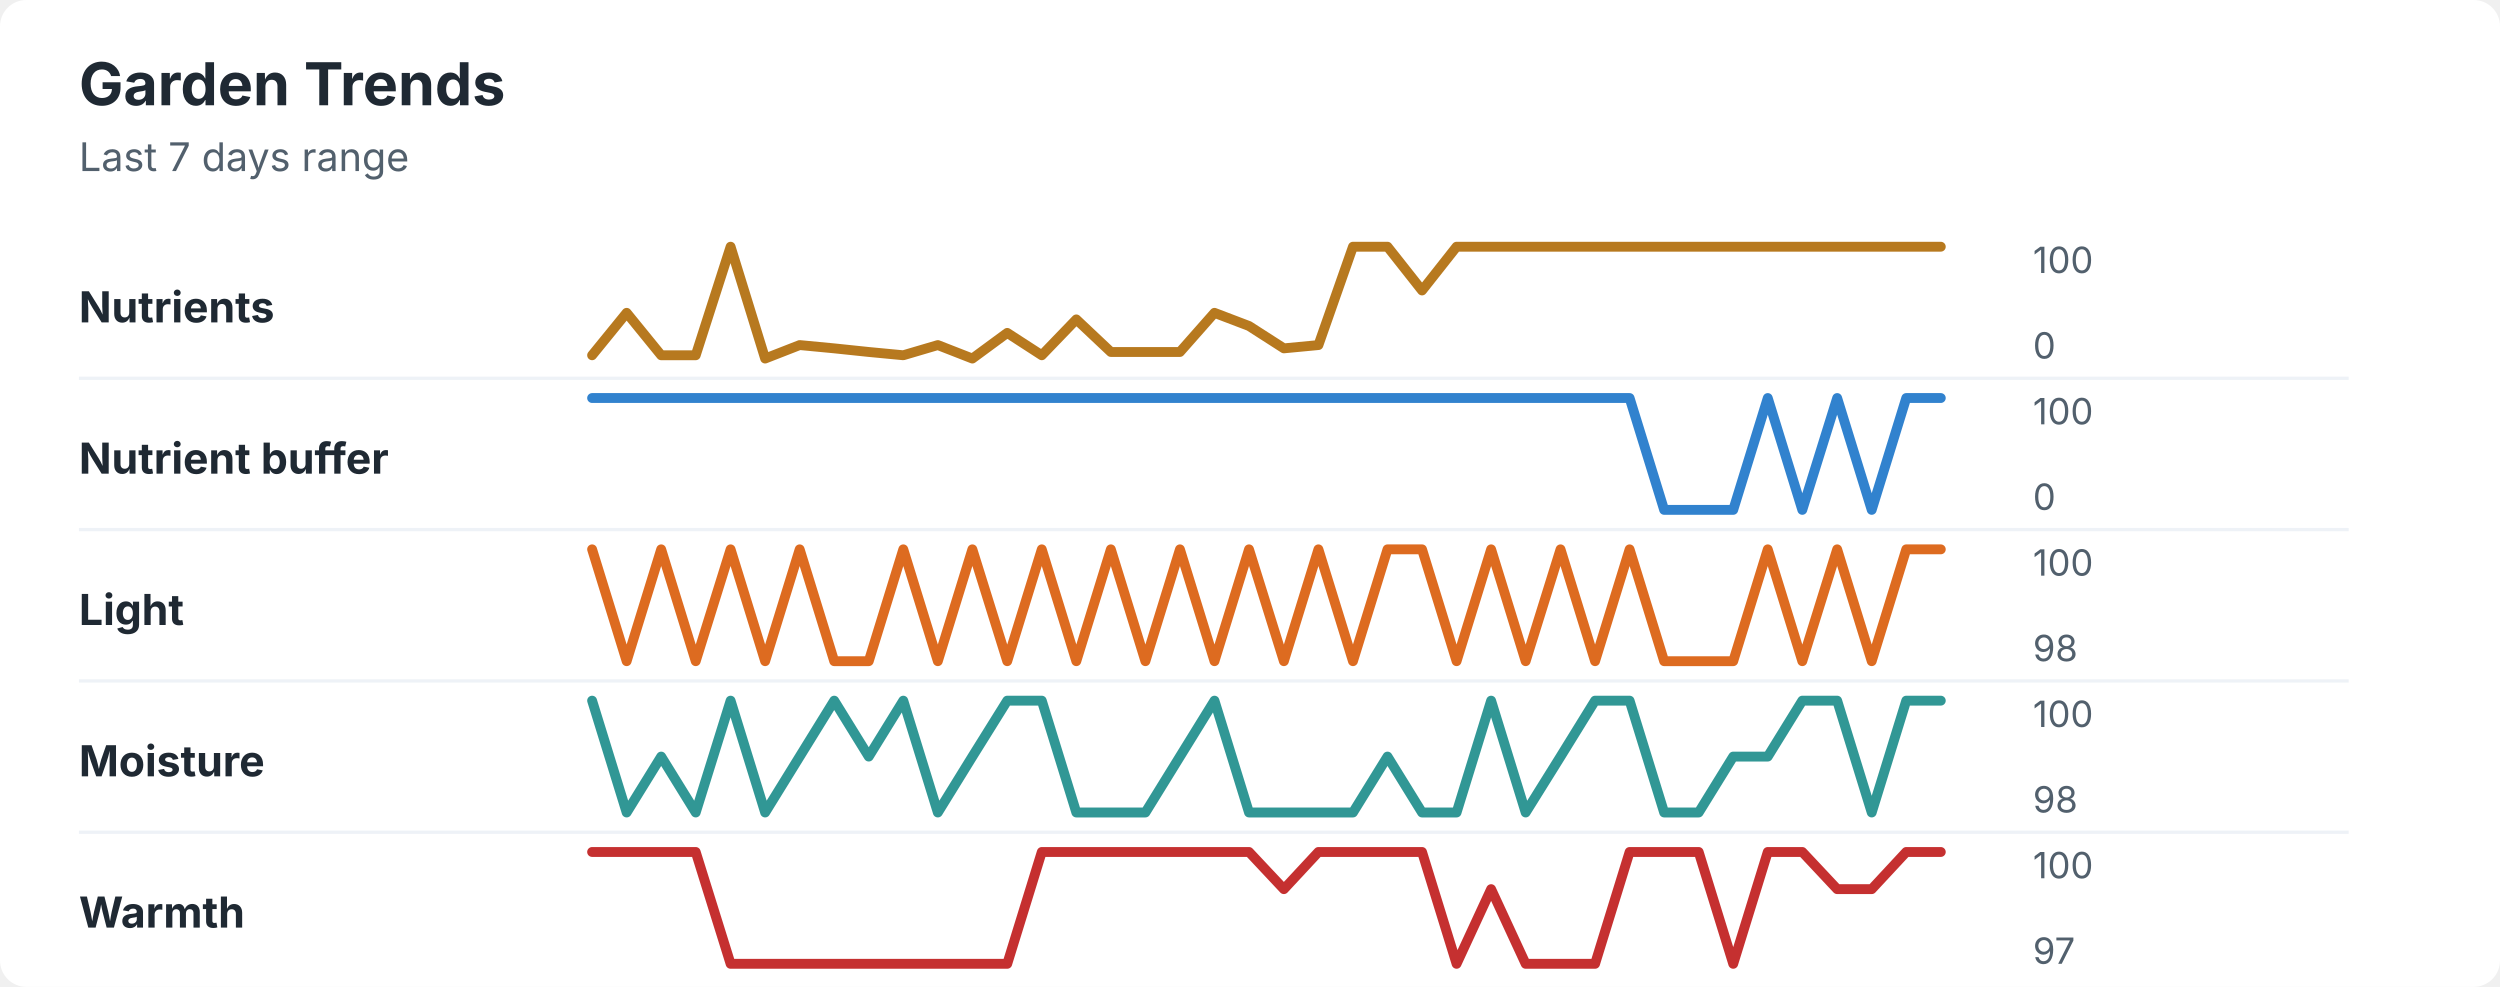
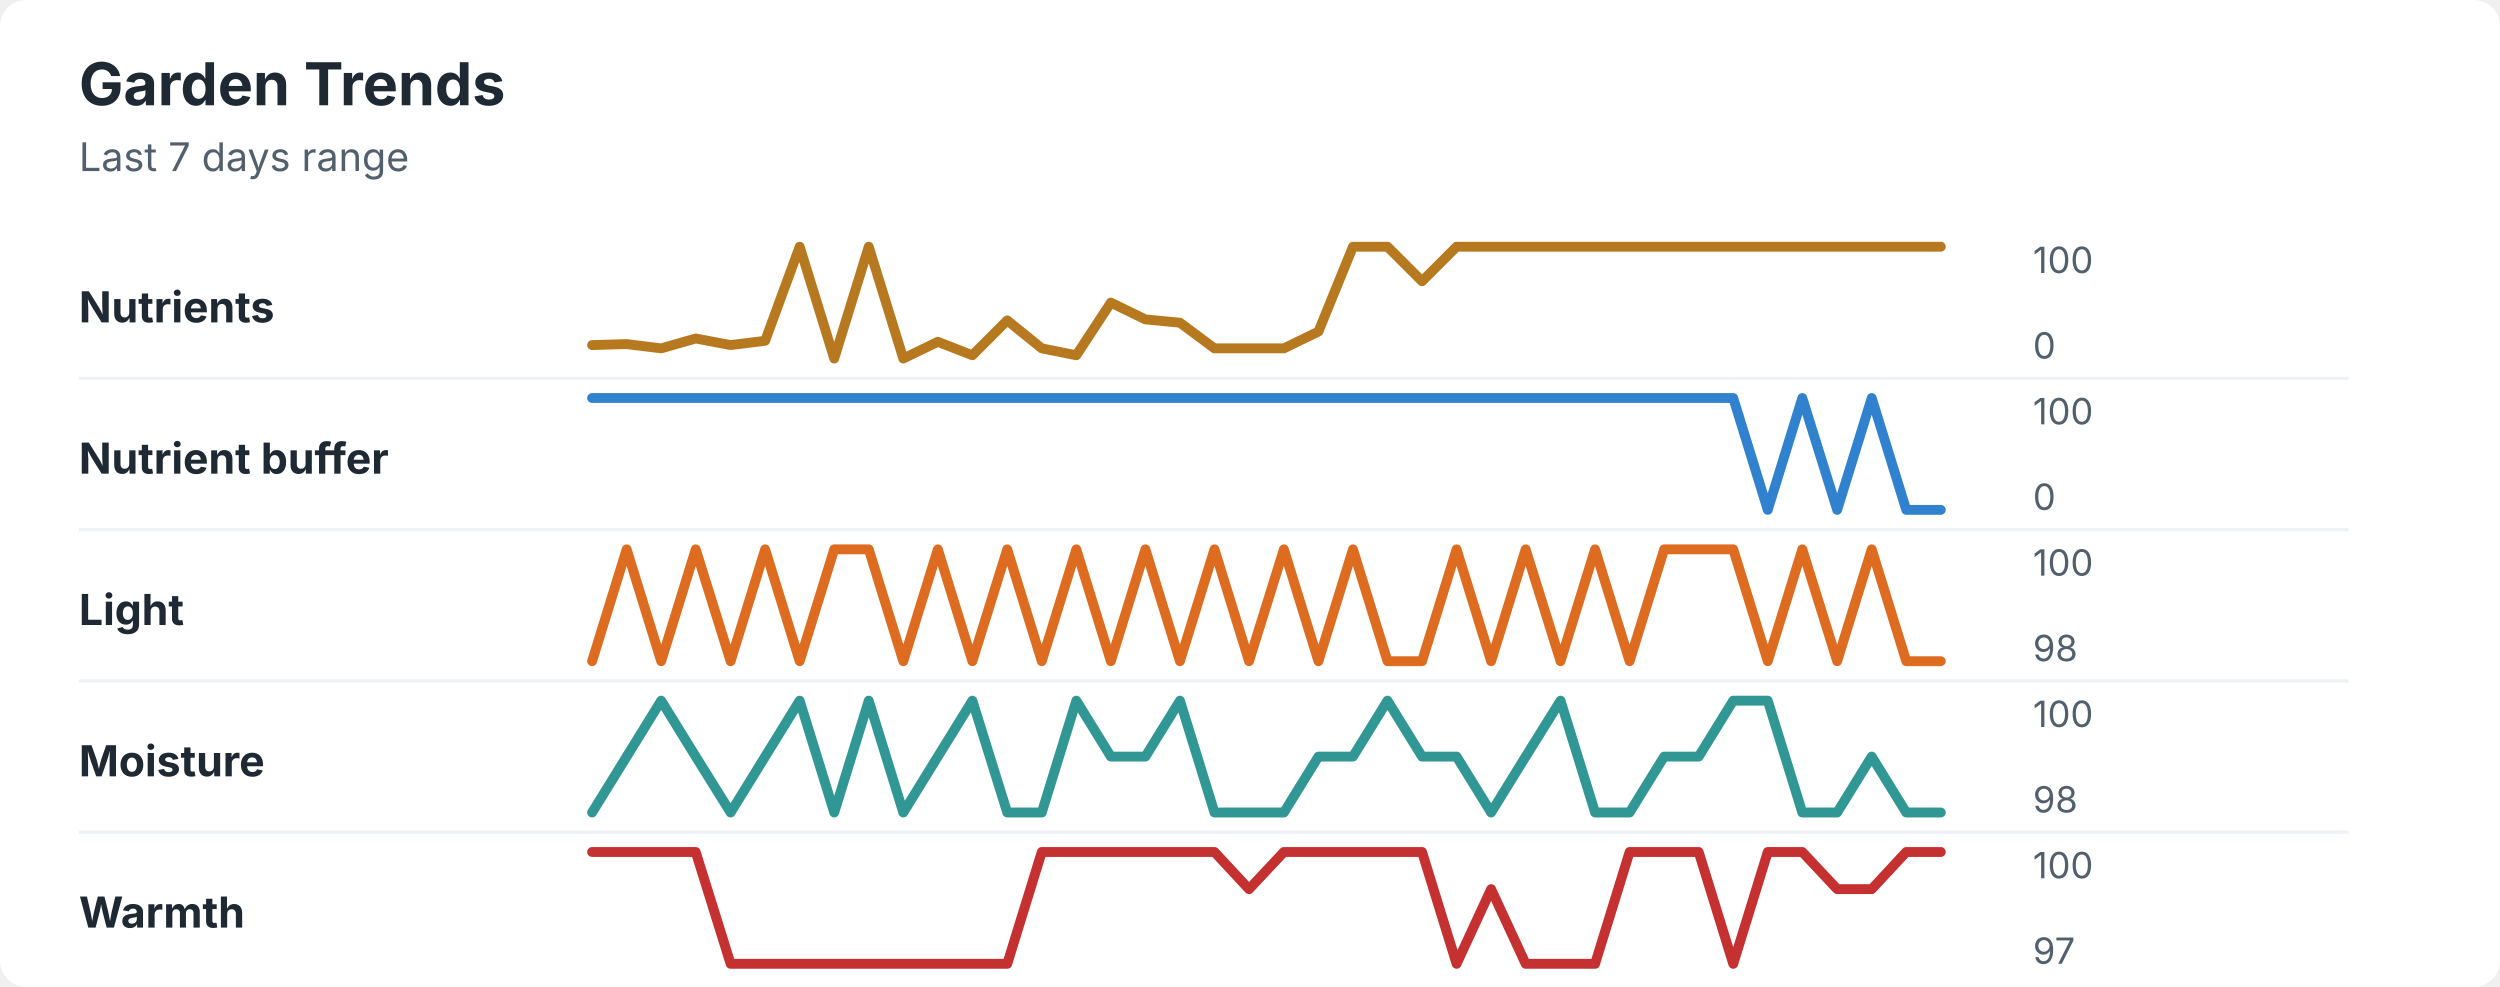
<svg xmlns="http://www.w3.org/2000/svg" width="760" height="300" viewBox="0 0 760 300" role="img" aria-labelledby="title desc">
  <rect width="760" height="300" rx="8" fill="#ffffff" />
  <style>
    text { font-family: -apple-system, BlinkMacSystemFont, "Segoe UI", sans-serif; }
    .title { font-size: 18px; font-weight: 700; fill: #1f2933; }
    .subtitle { font-size: 12px; fill: #52606d; }
    .label { font-size: 13px; font-weight: 650; fill: #1f2933; }
    .axis-value { font-size: 11px; fill: #52606d; }
    .separator { stroke: #eef2f7; stroke-width: 1; }
  </style>
  <text x="24" y="32" class="title">Garden Trends</text>
  <text x="24" y="52" class="subtitle">Last 7 days range</text>
  <text x="24" y="98" class="label">Nutrients</text>
-   <polyline points="180.0,108.0 190.5,95.1 201.0,108.0 211.5,108.0 222.1,75.0 232.6,109.0 243.1,104.9 253.6,105.9 264.1,107.0 274.6,108.0 285.1,104.9 295.6,109.0 306.2,101.2 316.7,108.0 327.2,97.1 337.7,107.0 348.2,107.0 358.7,107.0 369.2,95.1 379.7,99.1 390.3,105.9 400.8,104.9 411.3,75.0 421.8,75.0 432.3,88.3 442.8,75.0 453.3,75.0 463.8,75.0 474.4,75.0 484.9,75.0 495.4,75.0 505.9,75.0 516.4,75.0 526.9,75.0 537.4,75.0 547.9,75.0 558.5,75.0 569.0,75.0 579.5,75.0 590.0,75.0 " fill="none" stroke="#b7791f" stroke-width="3" stroke-linecap="round" stroke-linejoin="round" />
+   <polyline points="180.0,104.9 190.5,104.6 201.0,105.9 211.5,102.9 222.1,104.9 232.6,103.6 243.1,75.0 253.6,109.0 264.1,75.0 274.6,109.0 285.1,103.9 295.6,108.0 306.2,97.4 316.7,105.9 327.2,108.0 337.7,92.0 348.2,97.1 358.7,98.1 369.2,105.9 379.7,105.9 390.3,105.9 400.8,100.8 411.3,75.0 421.8,75.0 432.3,85.5 442.8,75.0 453.3,75.0 463.8,75.0 474.4,75.0 484.9,75.0 495.4,75.0 505.9,75.0 516.4,75.0 526.9,75.0 537.4,75.0 547.9,75.0 558.5,75.0 569.0,75.0 579.5,75.0 590.0,75.0 " fill="none" stroke="#b7791f" stroke-width="3" stroke-linecap="round" stroke-linejoin="round" />
  <text x="618" y="83" class="axis-value">100</text>
  <text x="618" y="109" class="axis-value">0</text>
  <line x1="24" y1="115.0" x2="714" y2="115.0" class="separator" />
  <text x="24" y="144" class="label">Nutrient buffer</text>
-   <polyline points="180.0,121.0 190.5,121.0 201.0,121.0 211.5,121.0 222.1,121.0 232.6,121.0 243.1,121.0 253.6,121.0 264.1,121.0 274.6,121.0 285.1,121.0 295.6,121.0 306.2,121.0 316.7,121.0 327.2,121.0 337.7,121.0 348.2,121.0 358.7,121.0 369.2,121.0 379.7,121.0 390.3,121.0 400.8,121.0 411.3,121.0 421.8,121.0 432.3,121.0 442.8,121.0 453.3,121.0 463.8,121.0 474.4,121.0 484.9,121.0 495.4,121.0 505.9,155.0 516.4,155.0 526.9,155.0 537.4,121.0 547.9,155.0 558.5,121.0 569.0,155.0 579.5,121.0 590.0,121.0 " fill="none" stroke="#3182ce" stroke-width="3" stroke-linecap="round" stroke-linejoin="round" />
+   <polyline points="180.0,121.0 190.5,121.0 201.0,121.0 211.5,121.0 222.1,121.0 232.6,121.0 243.1,121.0 253.6,121.0 264.1,121.0 274.6,121.0 285.1,121.0 295.6,121.0 306.2,121.0 316.7,121.0 327.2,121.0 337.7,121.0 348.2,121.0 358.7,121.0 369.2,121.0 379.7,121.0 390.3,121.0 400.8,121.0 411.3,121.0 421.8,121.0 432.3,121.0 442.8,121.0 453.3,121.0 463.8,121.0 474.4,121.0 484.9,121.0 495.4,121.0 505.9,121.0 516.4,121.0 526.9,121.0 537.4,155.0 547.9,121.0 558.5,155.0 569.0,121.0 579.5,155.0 590.0,155.0 " fill="none" stroke="#3182ce" stroke-width="3" stroke-linecap="round" stroke-linejoin="round" />
  <text x="618" y="129" class="axis-value">100</text>
  <text x="618" y="155" class="axis-value">0</text>
  <line x1="24" y1="161.0" x2="714" y2="161.0" class="separator" />
  <text x="24" y="190" class="label">Light</text>
-   <polyline points="180.0,167.0 190.5,201.0 201.0,167.0 211.5,201.0 222.1,167.0 232.6,201.0 243.1,167.0 253.6,201.0 264.1,201.0 274.6,167.0 285.1,201.0 295.6,167.0 306.2,201.0 316.7,167.0 327.2,201.0 337.7,167.0 348.2,201.0 358.7,167.0 369.2,201.0 379.7,167.0 390.3,201.0 400.8,167.0 411.3,201.0 421.8,167.0 432.3,167.0 442.8,201.0 453.3,167.0 463.8,201.0 474.4,167.0 484.9,201.0 495.4,167.0 505.9,201.0 516.4,201.0 526.9,201.0 537.4,167.0 547.9,201.0 558.5,167.0 569.0,201.0 579.5,167.0 590.0,167.0 " fill="none" stroke="#dd6b20" stroke-width="3" stroke-linecap="round" stroke-linejoin="round" />
+   <polyline points="180.0,201.0 190.5,167.0 201.0,201.0 211.5,167.0 222.1,201.0 232.6,167.0 243.1,201.0 253.6,167.0 264.1,167.0 274.6,201.0 285.1,167.0 295.6,201.0 306.2,167.0 316.7,201.0 327.2,167.0 337.7,201.0 348.2,167.0 358.7,201.0 369.2,167.0 379.7,201.0 390.3,167.0 400.8,201.0 411.3,167.0 421.8,201.0 432.3,201.0 442.8,167.0 453.3,201.0 463.8,167.0 474.4,201.0 484.9,167.0 495.4,201.0 505.9,167.0 516.4,167.0 526.9,167.0 537.4,201.0 547.9,167.0 558.5,201.0 569.0,167.0 579.5,201.0 590.0,201.0 " fill="none" stroke="#dd6b20" stroke-width="3" stroke-linecap="round" stroke-linejoin="round" />
  <text x="618" y="175" class="axis-value">100</text>
  <text x="618" y="201" class="axis-value">98</text>
  <line x1="24" y1="207.0" x2="714" y2="207.0" class="separator" />
  <text x="24" y="236" class="label">Moisture</text>
-   <polyline points="180.0,213.0 190.5,247.0 201.0,230.0 211.5,247.0 222.1,213.0 232.6,247.0 243.1,230.0 253.6,213.0 264.1,230.0 274.6,213.0 285.1,247.0 295.6,230.0 306.2,213.0 316.7,213.0 327.2,247.0 337.7,247.0 348.2,247.0 358.7,230.0 369.2,213.0 379.7,247.0 390.3,247.0 400.8,247.0 411.3,247.0 421.8,230.0 432.3,247.0 442.8,247.0 453.3,213.0 463.8,247.0 474.4,230.0 484.9,213.0 495.4,213.0 505.9,247.0 516.4,247.0 526.9,230.0 537.4,230.0 547.9,213.0 558.5,213.0 569.0,247.0 579.5,213.0 590.0,213.0 " fill="none" stroke="#319795" stroke-width="3" stroke-linecap="round" stroke-linejoin="round" />
+   <polyline points="180.0,247.0 190.5,230.0 201.0,213.0 211.5,230.0 222.1,247.0 232.6,230.0 243.1,213.0 253.6,247.0 264.1,213.0 274.6,247.0 285.1,230.0 295.6,213.0 306.2,247.0 316.7,247.0 327.2,213.0 337.7,230.0 348.2,230.0 358.7,213.0 369.2,247.0 379.7,247.0 390.3,247.0 400.8,230.0 411.3,230.0 421.8,213.0 432.3,230.0 442.8,230.0 453.3,247.0 463.8,230.0 474.4,213.0 484.9,247.0 495.4,247.0 505.9,230.0 516.4,230.0 526.9,213.0 537.4,213.0 547.9,247.0 558.5,247.0 569.0,230.0 579.5,247.0 590.0,247.0 " fill="none" stroke="#319795" stroke-width="3" stroke-linecap="round" stroke-linejoin="round" />
  <text x="618" y="221" class="axis-value">100</text>
  <text x="618" y="247" class="axis-value">98</text>
  <line x1="24" y1="253.0" x2="714" y2="253.0" class="separator" />
  <text x="24" y="282" class="label">Warmth</text>
-   <polyline points="180.0,259.0 190.5,259.0 201.0,259.0 211.5,259.0 222.1,293.0 232.6,293.0 243.1,293.0 253.6,293.0 264.1,293.0 274.6,293.0 285.1,293.0 295.6,293.0 306.2,293.0 316.7,259.0 327.2,259.0 337.7,259.0 348.2,259.0 358.7,259.0 369.2,259.0 379.7,259.0 390.3,270.3 400.8,259.0 411.3,259.0 421.8,259.0 432.3,259.0 442.8,293.0 453.3,270.3 463.8,293.0 474.4,293.0 484.9,293.0 495.4,259.0 505.9,259.0 516.4,259.0 526.9,293.0 537.4,259.0 547.9,259.0 558.5,270.3 569.0,270.3 579.5,259.0 590.0,259.0 " fill="none" stroke="#c53030" stroke-width="3" stroke-linecap="round" stroke-linejoin="round" />
+   <polyline points="180.0,259.0 190.5,259.0 201.0,259.0 211.5,259.0 222.1,293.0 232.6,293.0 243.1,293.0 253.6,293.0 264.1,293.0 274.6,293.0 285.1,293.0 295.6,293.0 306.2,293.0 316.7,259.0 327.2,259.0 337.7,259.0 348.2,259.0 358.7,259.0 369.2,259.0 379.7,270.3 390.3,259.0 400.8,259.0 411.3,259.0 421.8,259.0 432.3,259.0 442.8,293.0 453.3,270.3 463.8,293.0 474.4,293.0 484.9,293.0 495.4,259.0 505.9,259.0 516.4,259.0 526.9,293.0 537.4,259.0 547.9,259.0 558.5,270.3 569.0,270.3 579.5,259.0 590.0,259.0 " fill="none" stroke="#c53030" stroke-width="3" stroke-linecap="round" stroke-linejoin="round" />
  <text x="618" y="267" class="axis-value">100</text>
  <text x="618" y="293" class="axis-value">97</text>
</svg>
